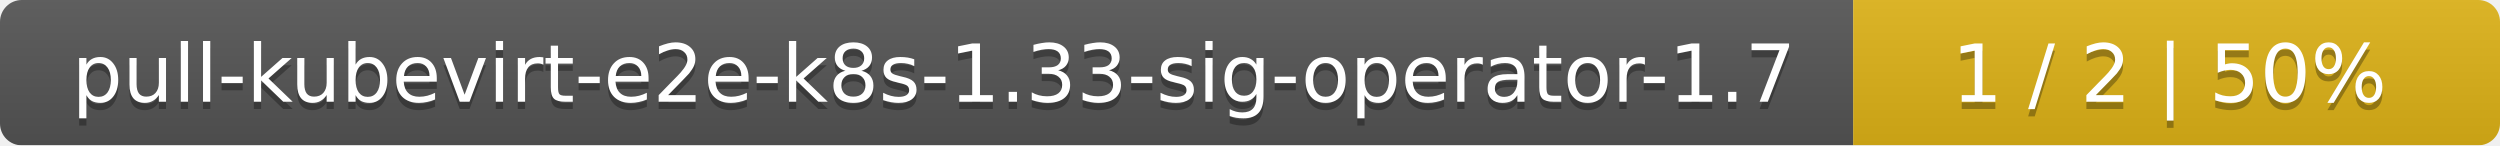
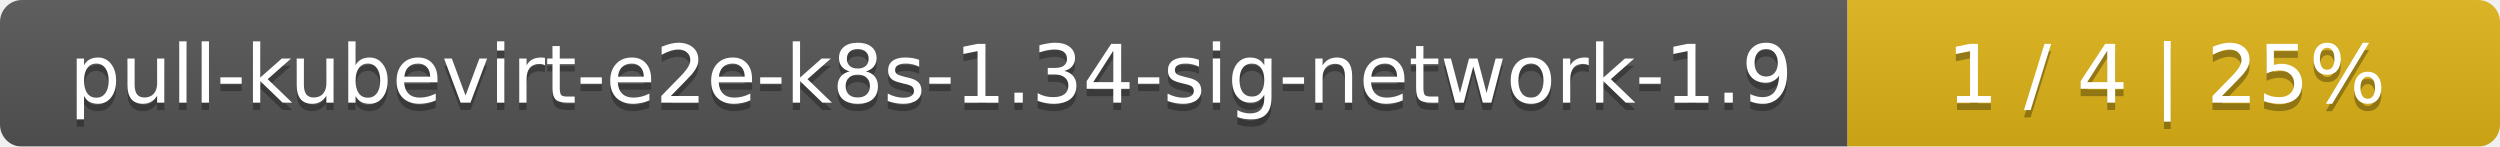
- <svg xmlns="http://www.w3.org/2000/svg" width="344" height="20">
+ <svg xmlns="http://www.w3.org/2000/svg" width="341" height="20">
  <linearGradient id="smooth" x2="0" y2="100%">
    <stop offset="0" stop-color="#bbb" stop-opacity=".1" />
    <stop offset="1" stop-opacity=".1" />
  </linearGradient>
  <mask id="round">
-     <rect width="344" height="20" rx="3" fill="#fff" />
+     <rect width="341" height="20" rx="3" fill="#fff" />
  </mask>
  <g mask="url(#round)">
-     <rect width="255" height="20" fill="#555" />
-     <rect x="255" width="89" height="20" fill="#dfb317" />
-     <rect width="344" height="20" fill="url(#smooth)" />
+     <rect width="252" height="20" fill="#555" />
+     <rect x="252" width="89" height="20" fill="#dfb317" />
+     <rect width="341" height="20" fill="url(#smooth)" />
  </g>
  <g fill="#fff" text-anchor="middle" font-family="DejaVu Sans,Verdana,Geneva,sans-serif" font-size="11">
-     <text x="128.5" y="15" fill="#010101" fill-opacity=".3">pull-kubevirt-e2e-k8s-1.33-sig-operator-1.7</text>
-     <text x="128.5" y="14">pull-kubevirt-e2e-k8s-1.33-sig-operator-1.7</text>
-     <text x="298.5" y="15" fill="#010101" fill-opacity=".3">1 / 2    |    50%</text>
-     <text x="298.5" y="14">1 / 2    |    50%</text>
+     <text x="127" y="15" fill="#010101" fill-opacity=".3">pull-kubevirt-e2e-k8s-1.34-sig-network-1.9</text>
+     <text x="127" y="14">pull-kubevirt-e2e-k8s-1.34-sig-network-1.9</text>
+     <text x="295.5" y="15" fill="#010101" fill-opacity=".3">1 / 4    |    25%</text>
+     <text x="295.5" y="14">1 / 4    |    25%</text>
  </g>
</svg>
